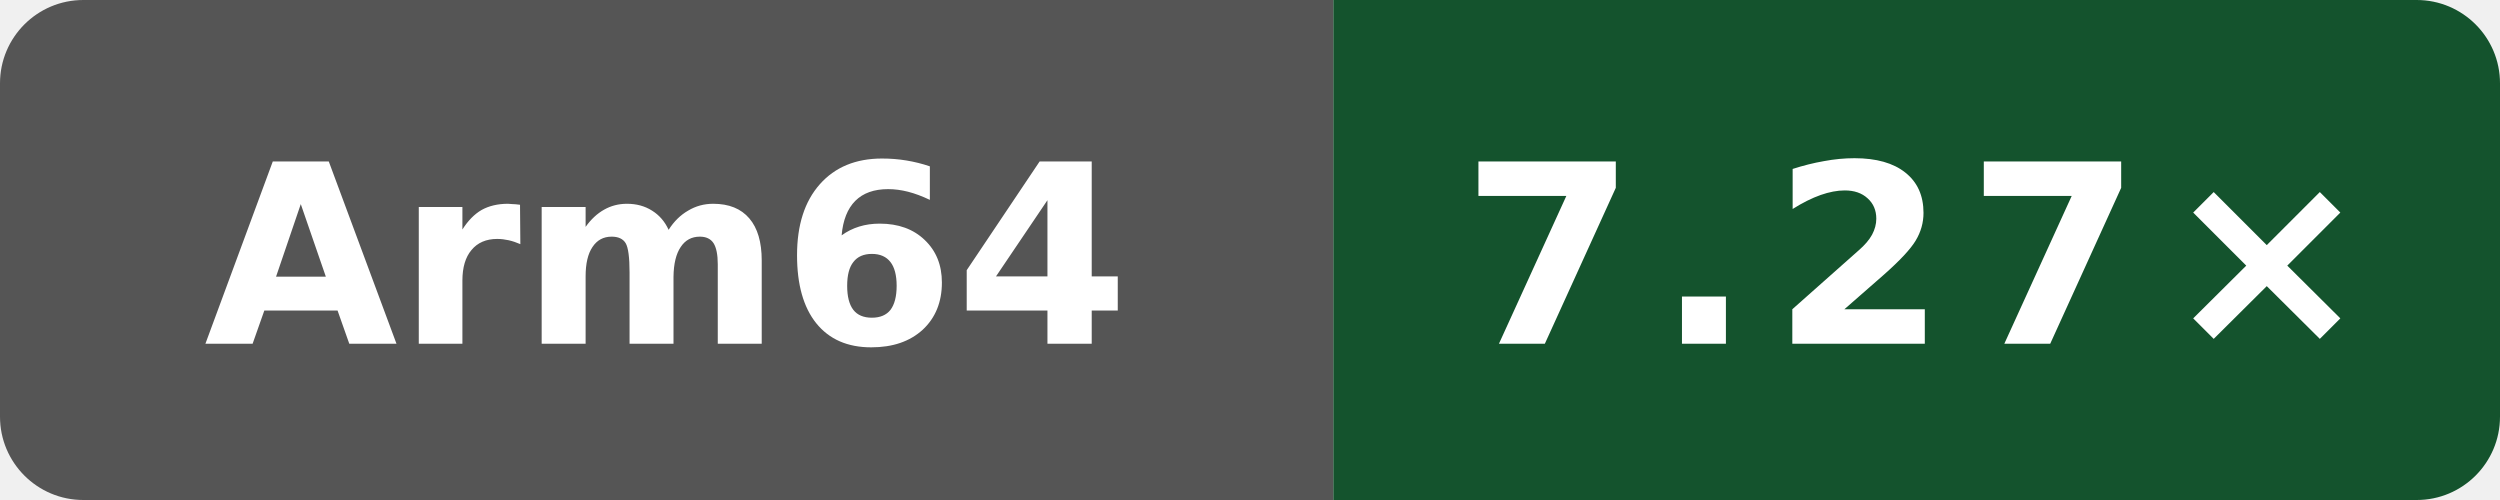
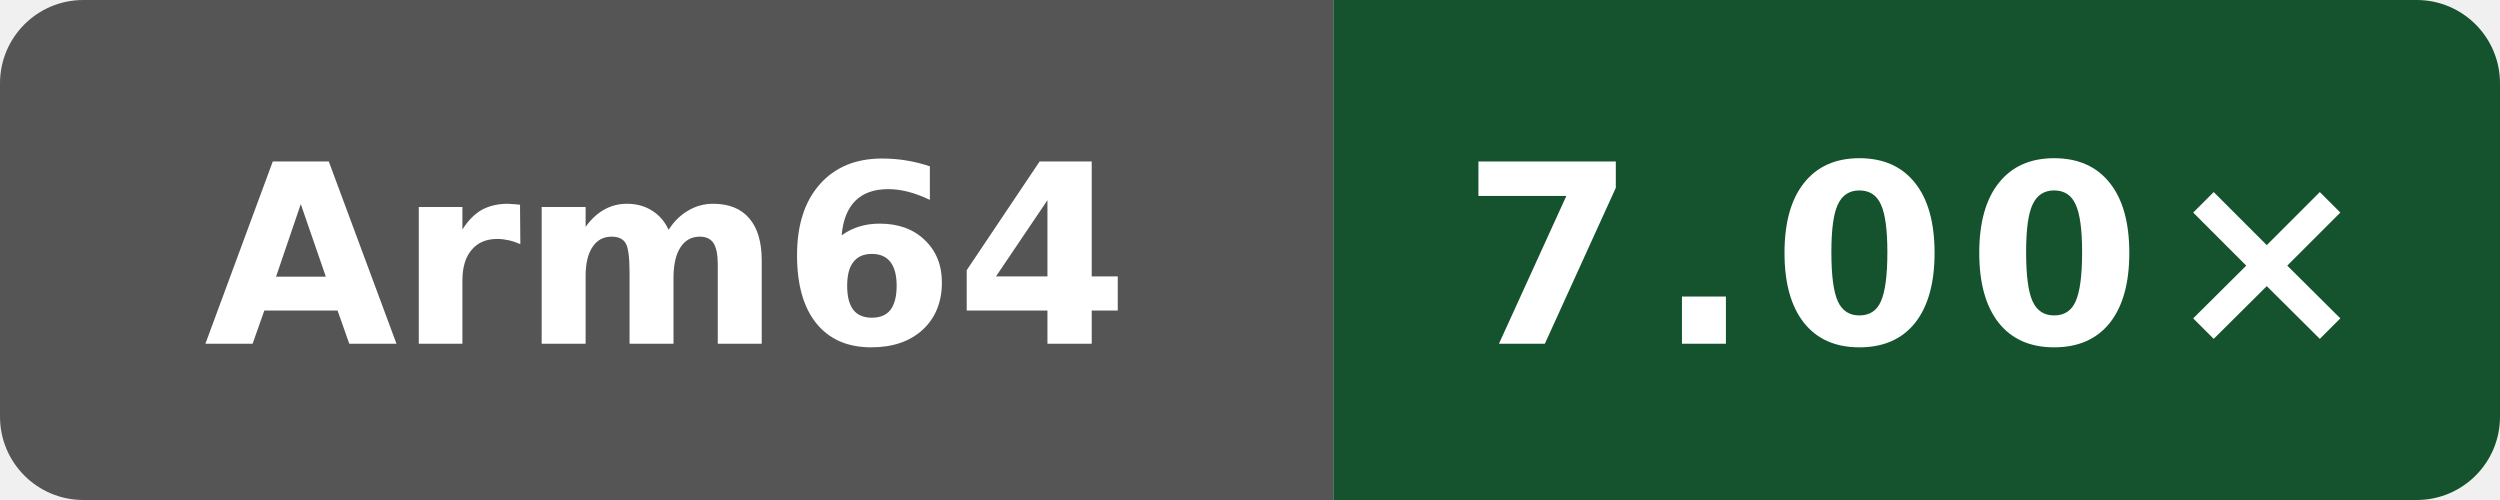
- <svg xmlns="http://www.w3.org/2000/svg" data-original-label="index-cpp compile vs clang" data-original-message="7.27×" width="120" height="24" viewBox="0 0 120 24" role="img" aria-label="index-cpp compile vs clang; Arm Neoverse N2 (implementer 0x41, part 0xd49, r0p0); measured 7bc2ee42070147be1668ff16a16841c6e02b47e3; 7 commits behind main: 7.27×">
+ <svg xmlns="http://www.w3.org/2000/svg" data-original-label="index-cpp compile vs clang" data-original-message="7.00×" width="120" height="24" viewBox="0 0 120 24" role="img" aria-label="index-cpp compile vs clang; Arm Neoverse N2 (implementer 0x41, part 0xd49, r0p0); measured cc79604cdc196d46abdebb888158e8b90d3cac52; 6 commits behind main: 7.00×">
  <defs>
    <clipPath id="badge">
      <rect width="120" height="24" rx="4" />
    </clipPath>
  </defs>
  <g clip-path="url(#badge)">
    <rect width="64" height="24" fill="#555" />
    <rect x="64" width="56" height="24" fill="#14532d" />
  </g>
  <text x="32" y="16.5" fill="#fff" text-anchor="middle" font-family="Verdana,Geneva,DejaVu Sans,sans-serif" font-size="12" font-weight="700" textLength="39" lengthAdjust="spacingAndGlyphs">Arm64</text>
-   <text x="92" y="16.5" fill="#fff" text-anchor="middle" font-family="Verdana,Geneva,DejaVu Sans,sans-serif" font-size="12" font-weight="700" letter-spacing="1" textLength="39" lengthAdjust="spacingAndGlyphs">7.27×</text>
+   <text x="92" y="16.5" fill="#fff" text-anchor="middle" font-family="Verdana,Geneva,DejaVu Sans,sans-serif" font-size="12" font-weight="700" letter-spacing="1" textLength="39" lengthAdjust="spacingAndGlyphs">7.00×</text>
</svg>
